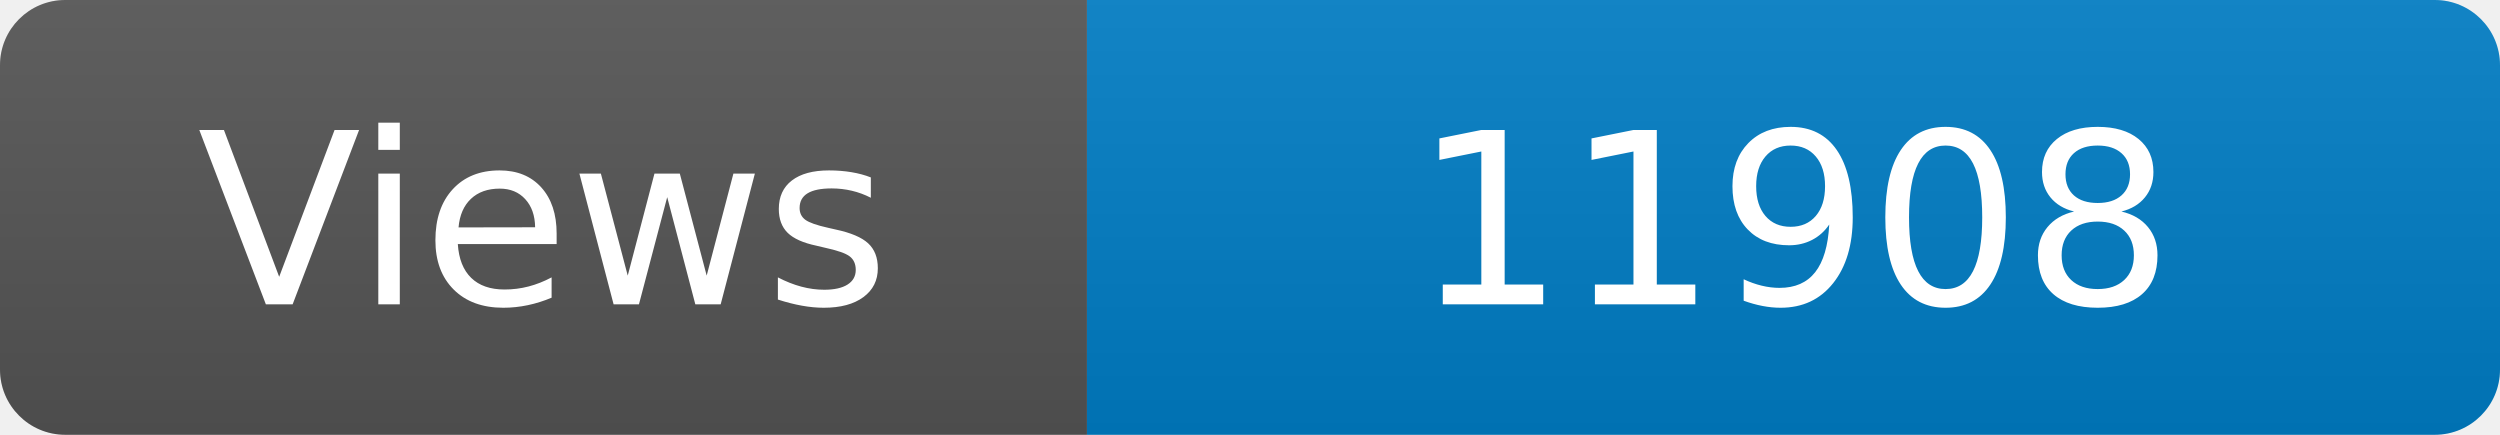
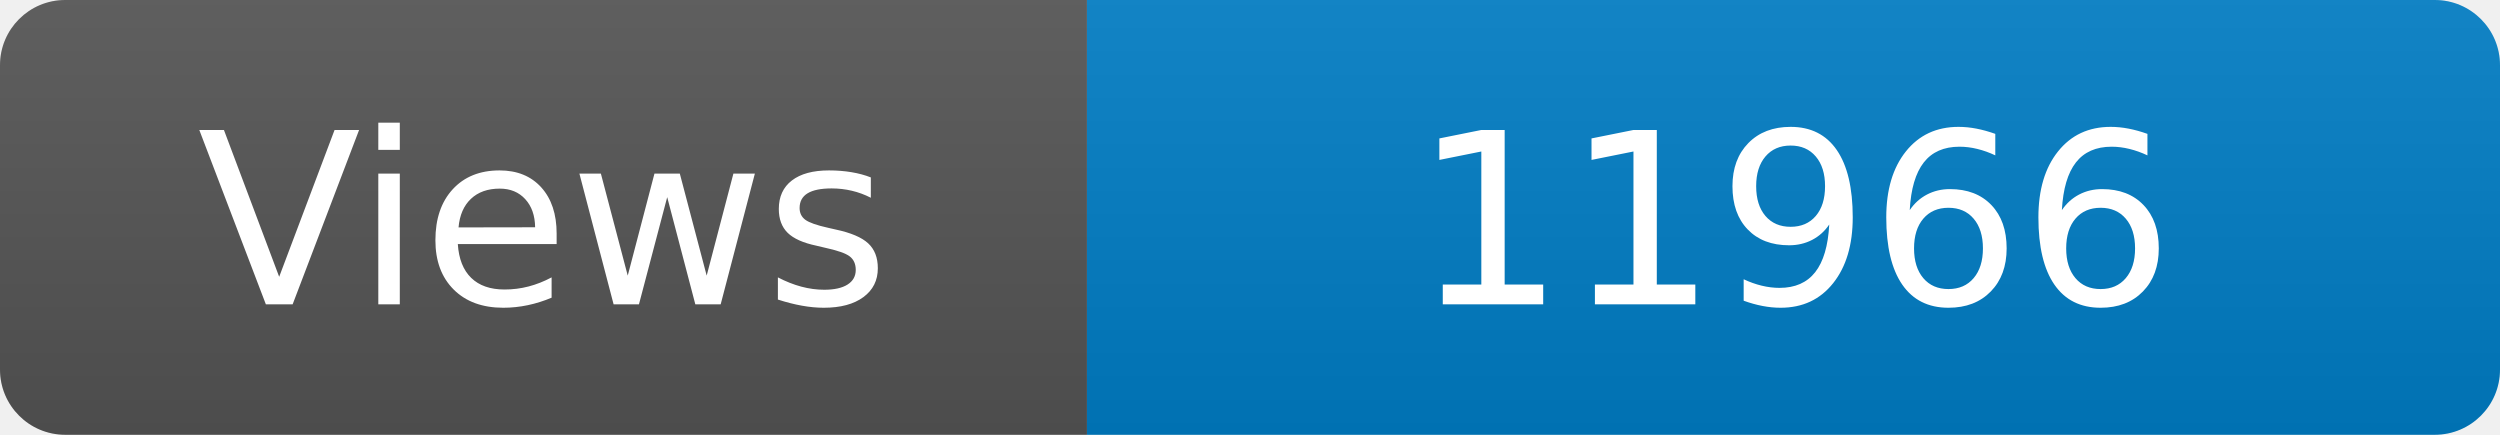
<svg xmlns="http://www.w3.org/2000/svg" width="115" height="20" role="img" aria-label="Maintained?: yes">
  <linearGradient id="s" x2="0" y2="100%">
    <stop offset="0" stop-color="#bbb" stop-opacity=".1" />
    <stop offset="1" stop-opacity=".1" />
  </linearGradient>
  <clipPath id="r">
    <rect width="115" height="20" rx="3" fill="#fff" />
  </clipPath>
  <g clip-path="url(#r)">
    <rect width="50" height="20" fill="#555" />
    <rect x="50" width="160" height="20" fill="#007ec6" />
    <rect width="115" height="20" fill="url(#s)" />
  </g>
  <g fill="#fff" text-anchor="middle" font-family="Verdana,Geneva,DejaVu Sans,sans-serif" font-size="110">
    <text x="250" y="140" transform="scale(.1)" fill="#fff">Views</text>
-     <text x="825" y="140" transform="scale(.1)" fill="#fff">11908</text>
+     <text x="825" y="140" transform="scale(.1)" fill="#fff">11966</text>
  </g>
</svg>
